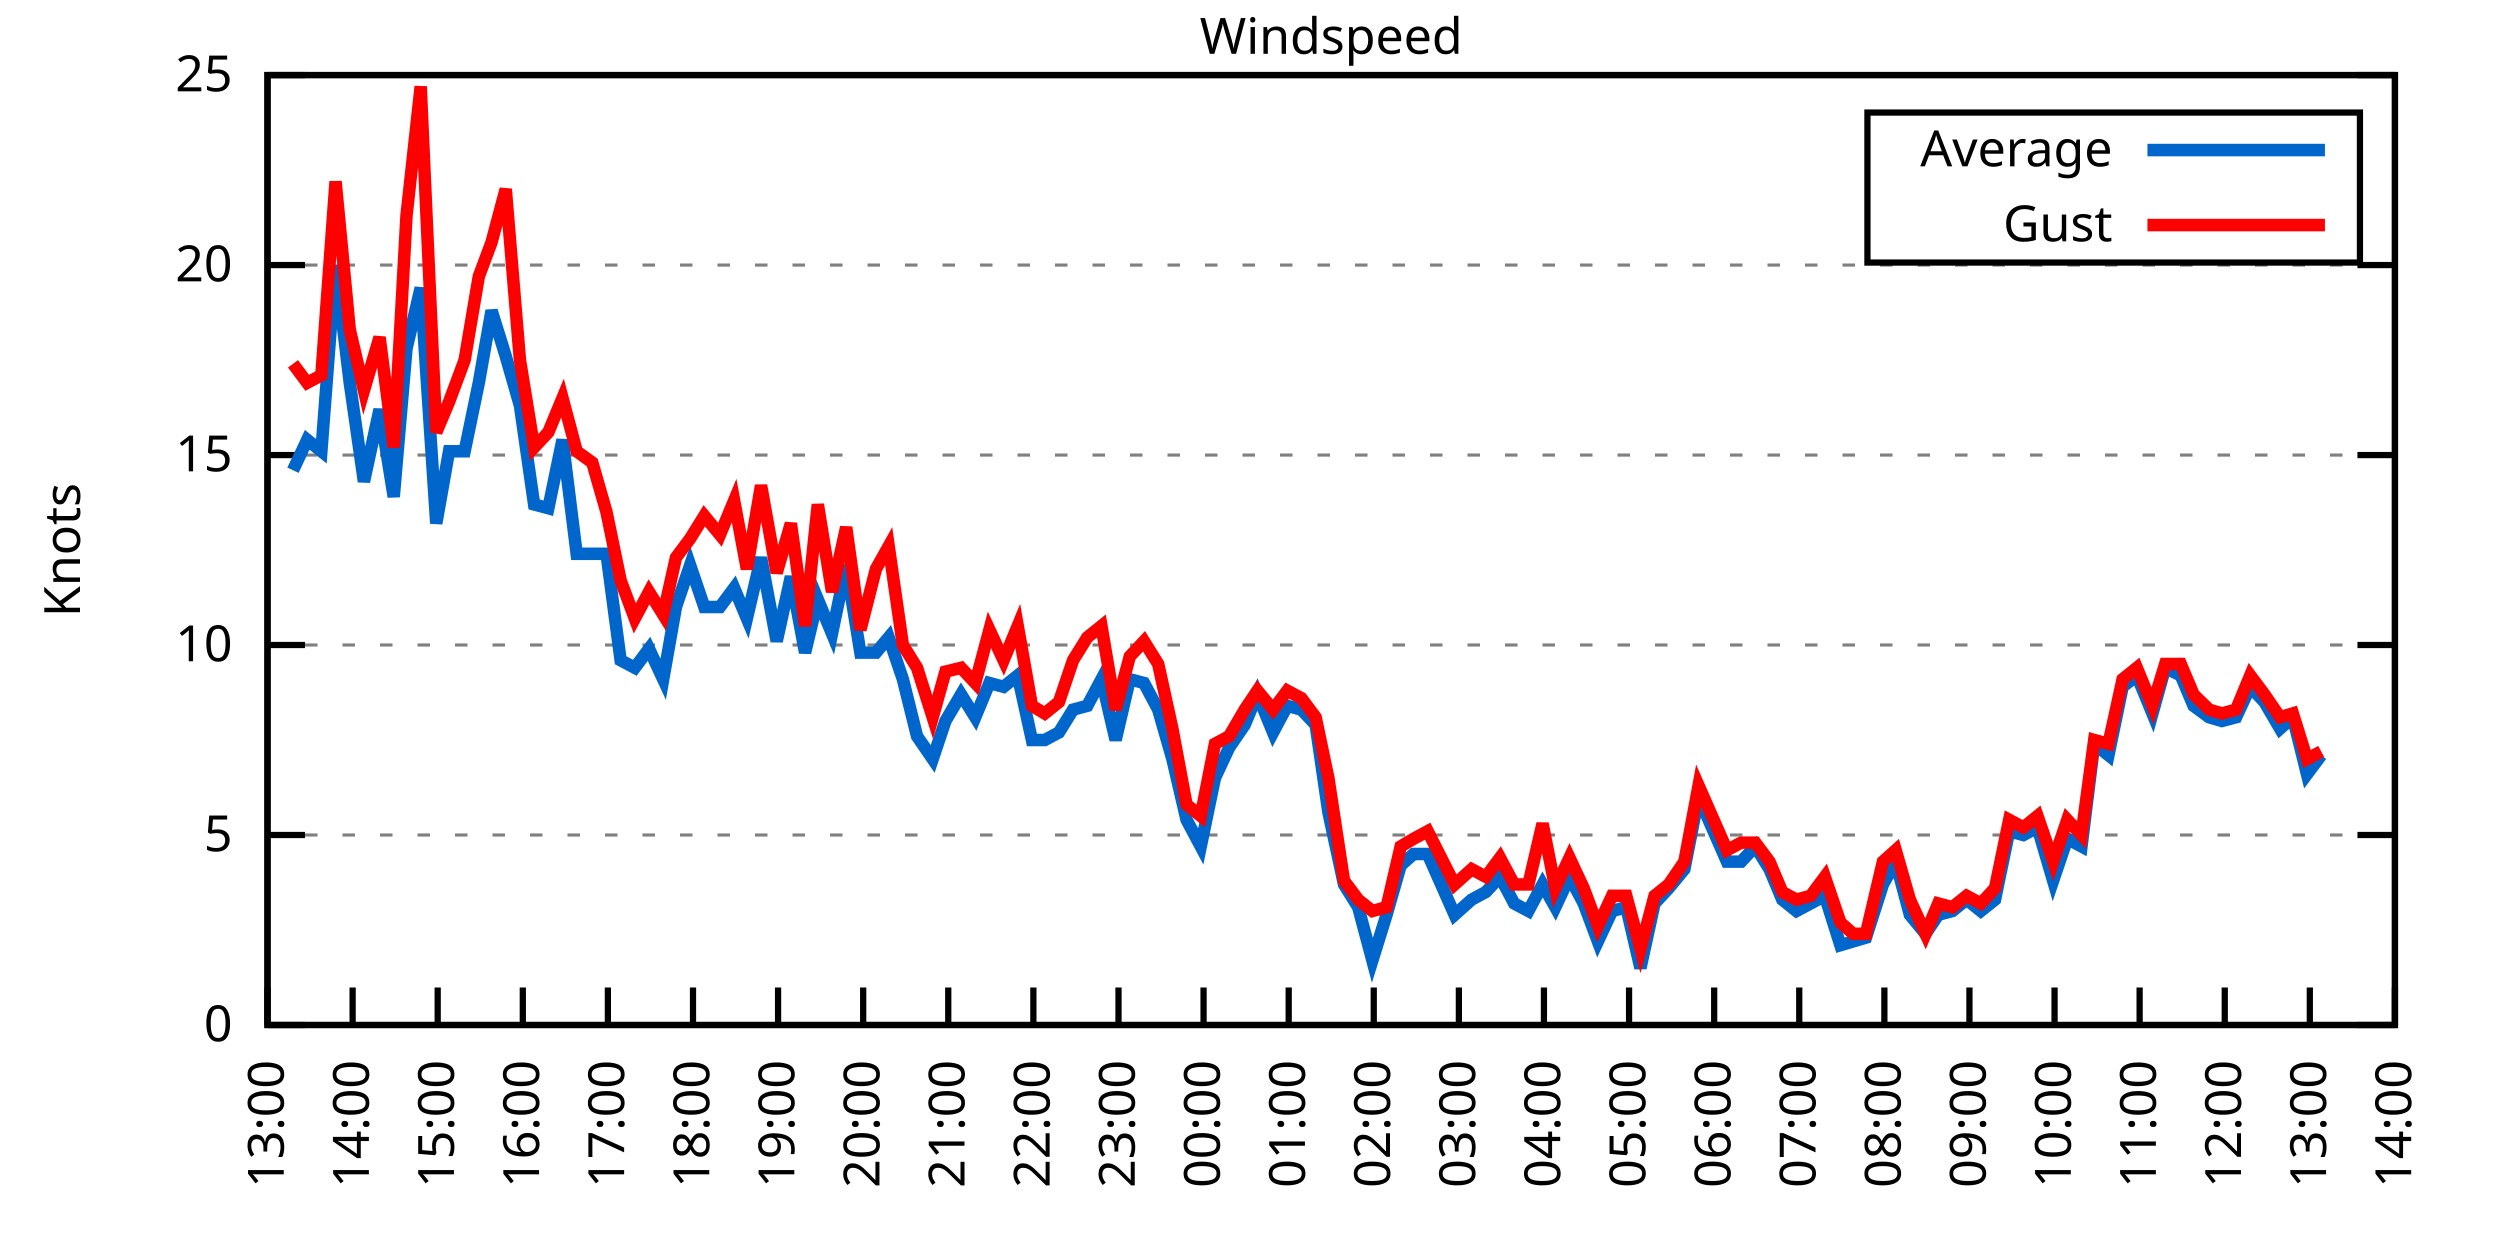
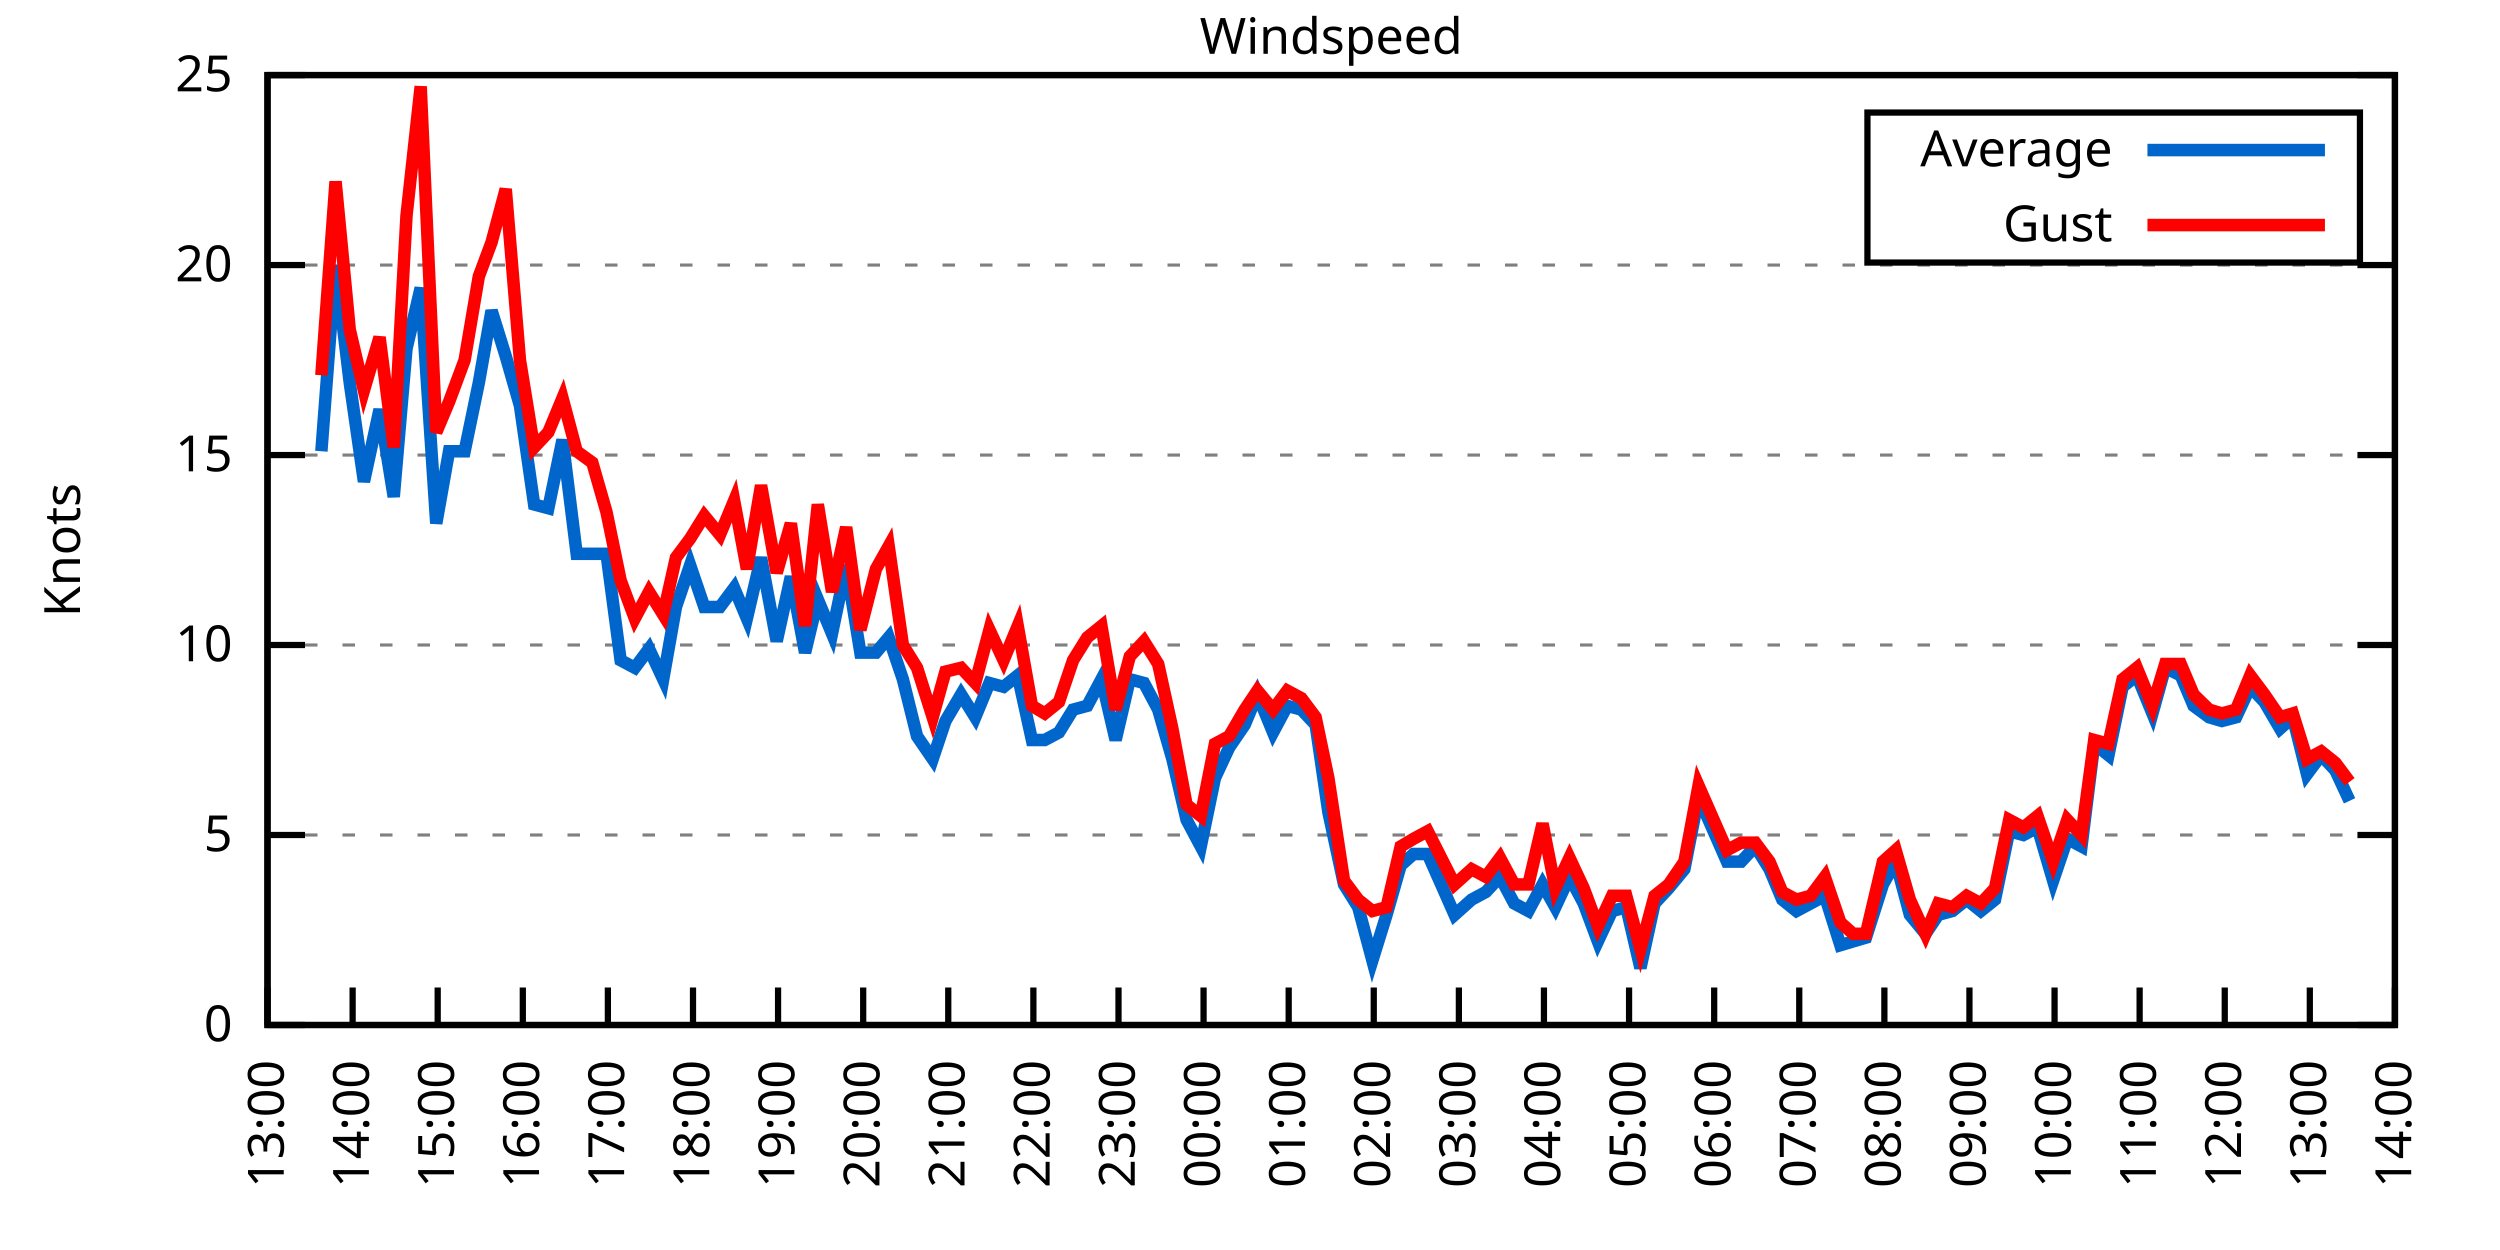
<svg xmlns="http://www.w3.org/2000/svg" xmlns:xlink="http://www.w3.org/1999/xlink" width="400" height="200" viewBox="0 0 400 200">
  <g id="gnuplot_canvas">
    <rect x="0" y="0" width="400" height="200" fill="none" />
    <defs>
      <circle id="gpDot" r="0.5" stroke-width="0.5" stroke="currentColor" />
      <path id="gpPt0" stroke-width="0.333" stroke="currentColor" d="M-1,0 h2 M0,-1 v2" />
      <path id="gpPt1" stroke-width="0.333" stroke="currentColor" d="M-1,-1 L1,1 M1,-1 L-1,1" />
      <path id="gpPt2" stroke-width="0.333" stroke="currentColor" d="M-1,0 L1,0 M0,-1 L0,1 M-1,-1 L1,1 M-1,1 L1,-1" />
      <rect id="gpPt3" stroke-width="0.333" stroke="currentColor" x="-1" y="-1" width="2" height="2" />
      <rect id="gpPt4" stroke-width="0.333" stroke="currentColor" fill="currentColor" x="-1" y="-1" width="2" height="2" />
      <circle id="gpPt5" stroke-width="0.333" stroke="currentColor" cx="0" cy="0" r="1" />
      <use xlink:href="#gpPt5" id="gpPt6" fill="currentColor" stroke="none" />
      <path id="gpPt7" stroke-width="0.333" stroke="currentColor" d="M0,-1.33 L-1.33,0.67 L1.33,0.67 z" />
      <use xlink:href="#gpPt7" id="gpPt8" fill="currentColor" stroke="none" />
      <use xlink:href="#gpPt7" id="gpPt9" stroke="currentColor" transform="rotate(180)" />
      <use xlink:href="#gpPt9" id="gpPt10" fill="currentColor" stroke="none" />
      <use xlink:href="#gpPt3" id="gpPt11" stroke="currentColor" transform="rotate(45)" />
      <use xlink:href="#gpPt11" id="gpPt12" fill="currentColor" stroke="none" />
      <path id="gpPt13" stroke-width="0.333" stroke="currentColor" d="M0,1.330 L1.265,0.411 L0.782,-1.067 L-0.782,-1.076 L-1.265,0.411 z" />
      <use xlink:href="#gpPt13" id="gpPt14" fill="currentColor" stroke="none" />
      <filter id="textbox" filterUnits="objectBoundingBox" x="0" y="0" height="1" width="1">
        <feFlood flood-color="white" flood-opacity="1" result="bgnd" />
        <feComposite in="SourceGraphic" in2="bgnd" operator="atop" />
      </filter>
      <filter id="greybox" filterUnits="objectBoundingBox" x="0" y="0" height="1" width="1">
        <feFlood flood-color="lightgrey" flood-opacity="1" result="grey" />
        <feComposite in="SourceGraphic" in2="grey" operator="atop" />
      </filter>
    </defs>
    <g fill="none" color="white" stroke="currentColor" stroke-width="1.00" stroke-linecap="butt" stroke-linejoin="miter">
</g>
    <g fill="none" color="black" stroke="currentColor" stroke-width="1.00" stroke-linecap="butt" stroke-linejoin="miter">
      <g stroke="none" shape-rendering="crispEdges">
        <polygon fill="rgb(255, 255, 255)" points="42.80,164.00 383.18,164.00 383.18,12.02 42.80,12.02 " />
      </g>
    </g>
    <g fill="none" color="black" stroke="currentColor" stroke-width="1.00" stroke-linecap="butt" stroke-linejoin="miter">
</g>
    <g fill="none" color="black" stroke="black" stroke-width="0.50" stroke-linecap="butt" stroke-linejoin="miter">
</g>
    <g fill="none" color="gray" stroke="currentColor" stroke-width="0.50" stroke-linecap="butt" stroke-linejoin="miter">
      <path stroke="gray" stroke-dasharray="2,4" class="gridline" d="M42.80,164.00 L383.19,164.00  " />
    </g>
    <g fill="none" color="gray" stroke="gray" stroke-width="1.00" stroke-linecap="butt" stroke-linejoin="miter">
</g>
    <g fill="none" color="black" stroke="currentColor" stroke-width="1.00" stroke-linecap="butt" stroke-linejoin="miter">
      <path stroke="black" d="M42.80,164.00 L48.80,164.00 M383.19,164.00 L377.19,164.00  " />
      <g transform="translate(37.20,166.60)" stroke="none" fill="black" font-family="Sans" font-size="8.00" text-anchor="end">
        <text>
          <tspan font-family="Sans"> 0</tspan>
        </text>
      </g>
    </g>
    <g fill="none" color="black" stroke="currentColor" stroke-width="1.00" stroke-linecap="butt" stroke-linejoin="miter">
</g>
    <g fill="none" color="black" stroke="black" stroke-width="0.50" stroke-linecap="butt" stroke-linejoin="miter">
</g>
    <g fill="none" color="gray" stroke="currentColor" stroke-width="0.50" stroke-linecap="butt" stroke-linejoin="miter">
      <path stroke="gray" stroke-dasharray="2,4" class="gridline" d="M42.80,133.60 L383.19,133.60  " />
    </g>
    <g fill="none" color="gray" stroke="gray" stroke-width="1.00" stroke-linecap="butt" stroke-linejoin="miter">
</g>
    <g fill="none" color="black" stroke="currentColor" stroke-width="1.00" stroke-linecap="butt" stroke-linejoin="miter">
      <path stroke="black" d="M42.80,133.60 L48.80,133.60 M383.19,133.60 L377.19,133.60  " />
      <g transform="translate(37.20,136.20)" stroke="none" fill="black" font-family="Sans" font-size="8.00" text-anchor="end">
        <text>
          <tspan font-family="Sans"> 5</tspan>
        </text>
      </g>
    </g>
    <g fill="none" color="black" stroke="currentColor" stroke-width="1.00" stroke-linecap="butt" stroke-linejoin="miter">
</g>
    <g fill="none" color="black" stroke="black" stroke-width="0.50" stroke-linecap="butt" stroke-linejoin="miter">
</g>
    <g fill="none" color="gray" stroke="currentColor" stroke-width="0.50" stroke-linecap="butt" stroke-linejoin="miter">
      <path stroke="gray" stroke-dasharray="2,4" class="gridline" d="M42.80,103.20 L383.19,103.20  " />
    </g>
    <g fill="none" color="gray" stroke="gray" stroke-width="1.00" stroke-linecap="butt" stroke-linejoin="miter">
</g>
    <g fill="none" color="black" stroke="currentColor" stroke-width="1.00" stroke-linecap="butt" stroke-linejoin="miter">
      <path stroke="black" d="M42.80,103.20 L48.80,103.20 M383.19,103.20 L377.19,103.20  " />
      <g transform="translate(37.20,105.80)" stroke="none" fill="black" font-family="Sans" font-size="8.00" text-anchor="end">
        <text>
          <tspan font-family="Sans"> 10</tspan>
        </text>
      </g>
    </g>
    <g fill="none" color="black" stroke="currentColor" stroke-width="1.00" stroke-linecap="butt" stroke-linejoin="miter">
</g>
    <g fill="none" color="black" stroke="black" stroke-width="0.50" stroke-linecap="butt" stroke-linejoin="miter">
</g>
    <g fill="none" color="gray" stroke="currentColor" stroke-width="0.50" stroke-linecap="butt" stroke-linejoin="miter">
      <path stroke="gray" stroke-dasharray="2,4" class="gridline" d="M42.80,72.81 L383.19,72.81  " />
    </g>
    <g fill="none" color="gray" stroke="gray" stroke-width="1.00" stroke-linecap="butt" stroke-linejoin="miter">
</g>
    <g fill="none" color="black" stroke="currentColor" stroke-width="1.00" stroke-linecap="butt" stroke-linejoin="miter">
      <path stroke="black" d="M42.80,72.81 L48.80,72.81 M383.19,72.81 L377.19,72.81  " />
      <g transform="translate(37.20,75.41)" stroke="none" fill="black" font-family="Sans" font-size="8.00" text-anchor="end">
        <text>
          <tspan font-family="Sans"> 15</tspan>
        </text>
      </g>
    </g>
    <g fill="none" color="black" stroke="currentColor" stroke-width="1.00" stroke-linecap="butt" stroke-linejoin="miter">
</g>
    <g fill="none" color="black" stroke="black" stroke-width="0.50" stroke-linecap="butt" stroke-linejoin="miter">
</g>
    <g fill="none" color="gray" stroke="currentColor" stroke-width="0.50" stroke-linecap="butt" stroke-linejoin="miter">
      <path stroke="gray" stroke-dasharray="2,4" class="gridline" d="M42.80,42.41 L383.19,42.41  " />
    </g>
    <g fill="none" color="gray" stroke="gray" stroke-width="1.00" stroke-linecap="butt" stroke-linejoin="miter">
</g>
    <g fill="none" color="black" stroke="currentColor" stroke-width="1.00" stroke-linecap="butt" stroke-linejoin="miter">
      <path stroke="black" d="M42.80,42.41 L48.80,42.41 M383.19,42.41 L377.19,42.41  " />
      <g transform="translate(37.20,45.01)" stroke="none" fill="black" font-family="Sans" font-size="8.00" text-anchor="end">
        <text>
          <tspan font-family="Sans"> 20</tspan>
        </text>
      </g>
    </g>
    <g fill="none" color="black" stroke="currentColor" stroke-width="1.00" stroke-linecap="butt" stroke-linejoin="miter">
</g>
    <g fill="none" color="black" stroke="black" stroke-width="0.50" stroke-linecap="butt" stroke-linejoin="miter">
</g>
    <g fill="none" color="gray" stroke="currentColor" stroke-width="0.50" stroke-linecap="butt" stroke-linejoin="miter">
      <path stroke="gray" stroke-dasharray="2,4" class="gridline" d="M42.80,12.01 L383.19,12.01  " />
    </g>
    <g fill="none" color="gray" stroke="gray" stroke-width="1.00" stroke-linecap="butt" stroke-linejoin="miter">
</g>
    <g fill="none" color="black" stroke="currentColor" stroke-width="1.00" stroke-linecap="butt" stroke-linejoin="miter">
      <path stroke="black" d="M42.80,12.01 L48.80,12.01 M383.19,12.01 L377.19,12.01  " />
      <g transform="translate(37.20,14.61)" stroke="none" fill="black" font-family="Sans" font-size="8.00" text-anchor="end">
        <text>
          <tspan font-family="Sans"> 25</tspan>
        </text>
      </g>
    </g>
    <g fill="none" color="black" stroke="currentColor" stroke-width="1.00" stroke-linecap="butt" stroke-linejoin="miter">
      <path stroke="black" d="M42.80,164.00 L42.80,158.00  " />
      <g transform="translate(45.40,169.60) rotate(270.00)" stroke="none" fill="black" font-family="Sans" font-size="8.00" text-anchor="end">
        <text>
          <tspan font-family="Sans">13:00</tspan>
        </text>
      </g>
    </g>
    <g fill="none" color="black" stroke="currentColor" stroke-width="1.00" stroke-linecap="butt" stroke-linejoin="miter">
      <path stroke="black" d="M56.42,164.00 L56.42,158.00  " />
      <g transform="translate(59.02,169.60) rotate(270.00)" stroke="none" fill="black" font-family="Sans" font-size="8.00" text-anchor="end">
        <text>
          <tspan font-family="Sans">14:00</tspan>
        </text>
      </g>
    </g>
    <g fill="none" color="black" stroke="currentColor" stroke-width="1.00" stroke-linecap="butt" stroke-linejoin="miter">
      <path stroke="black" d="M70.03,164.00 L70.03,158.00  " />
      <g transform="translate(72.63,169.60) rotate(270.00)" stroke="none" fill="black" font-family="Sans" font-size="8.00" text-anchor="end">
        <text>
          <tspan font-family="Sans">15:00</tspan>
        </text>
      </g>
    </g>
    <g fill="none" color="black" stroke="currentColor" stroke-width="1.00" stroke-linecap="butt" stroke-linejoin="miter">
      <path stroke="black" d="M83.65,164.00 L83.65,158.00  " />
      <g transform="translate(86.25,169.60) rotate(270.00)" stroke="none" fill="black" font-family="Sans" font-size="8.00" text-anchor="end">
        <text>
          <tspan font-family="Sans">16:00</tspan>
        </text>
      </g>
    </g>
    <g fill="none" color="black" stroke="currentColor" stroke-width="1.00" stroke-linecap="butt" stroke-linejoin="miter">
      <path stroke="black" d="M97.26,164.00 L97.26,158.00  " />
      <g transform="translate(99.86,169.60) rotate(270.00)" stroke="none" fill="black" font-family="Sans" font-size="8.00" text-anchor="end">
        <text>
          <tspan font-family="Sans">17:00</tspan>
        </text>
      </g>
    </g>
    <g fill="none" color="black" stroke="currentColor" stroke-width="1.00" stroke-linecap="butt" stroke-linejoin="miter">
      <path stroke="black" d="M110.88,164.00 L110.88,158.00  " />
      <g transform="translate(113.48,169.60) rotate(270.00)" stroke="none" fill="black" font-family="Sans" font-size="8.00" text-anchor="end">
        <text>
          <tspan font-family="Sans">18:00</tspan>
        </text>
      </g>
    </g>
    <g fill="none" color="black" stroke="currentColor" stroke-width="1.00" stroke-linecap="butt" stroke-linejoin="miter">
      <path stroke="black" d="M124.49,164.00 L124.49,158.00  " />
      <g transform="translate(127.09,169.60) rotate(270.00)" stroke="none" fill="black" font-family="Sans" font-size="8.00" text-anchor="end">
        <text>
          <tspan font-family="Sans">19:00</tspan>
        </text>
      </g>
    </g>
    <g fill="none" color="black" stroke="currentColor" stroke-width="1.00" stroke-linecap="butt" stroke-linejoin="miter">
      <path stroke="black" d="M138.11,164.00 L138.11,158.00  " />
      <g transform="translate(140.71,169.60) rotate(270.00)" stroke="none" fill="black" font-family="Sans" font-size="8.00" text-anchor="end">
        <text>
          <tspan font-family="Sans">20:00</tspan>
        </text>
      </g>
    </g>
    <g fill="none" color="black" stroke="currentColor" stroke-width="1.00" stroke-linecap="butt" stroke-linejoin="miter">
      <path stroke="black" d="M151.72,164.00 L151.72,158.00  " />
      <g transform="translate(154.32,169.60) rotate(270.00)" stroke="none" fill="black" font-family="Sans" font-size="8.00" text-anchor="end">
        <text>
          <tspan font-family="Sans">21:00</tspan>
        </text>
      </g>
    </g>
    <g fill="none" color="black" stroke="currentColor" stroke-width="1.00" stroke-linecap="butt" stroke-linejoin="miter">
      <path stroke="black" d="M165.34,164.00 L165.34,158.00  " />
      <g transform="translate(167.94,169.60) rotate(270.00)" stroke="none" fill="black" font-family="Sans" font-size="8.00" text-anchor="end">
        <text>
          <tspan font-family="Sans">22:00</tspan>
        </text>
      </g>
    </g>
    <g fill="none" color="black" stroke="currentColor" stroke-width="1.00" stroke-linecap="butt" stroke-linejoin="miter">
      <path stroke="black" d="M178.96,164.00 L178.96,158.00  " />
      <g transform="translate(181.56,169.60) rotate(270.00)" stroke="none" fill="black" font-family="Sans" font-size="8.00" text-anchor="end">
        <text>
          <tspan font-family="Sans">23:00</tspan>
        </text>
      </g>
    </g>
    <g fill="none" color="black" stroke="currentColor" stroke-width="1.00" stroke-linecap="butt" stroke-linejoin="miter">
      <path stroke="black" d="M192.57,164.00 L192.57,158.00  " />
      <g transform="translate(195.17,169.60) rotate(270.00)" stroke="none" fill="black" font-family="Sans" font-size="8.00" text-anchor="end">
        <text>
          <tspan font-family="Sans">00:00</tspan>
        </text>
      </g>
    </g>
    <g fill="none" color="black" stroke="currentColor" stroke-width="1.00" stroke-linecap="butt" stroke-linejoin="miter">
      <path stroke="black" d="M206.19,164.00 L206.19,158.00  " />
      <g transform="translate(208.79,169.60) rotate(270.00)" stroke="none" fill="black" font-family="Sans" font-size="8.00" text-anchor="end">
        <text>
          <tspan font-family="Sans">01:00</tspan>
        </text>
      </g>
    </g>
    <g fill="none" color="black" stroke="currentColor" stroke-width="1.00" stroke-linecap="butt" stroke-linejoin="miter">
      <path stroke="black" d="M219.80,164.00 L219.80,158.00  " />
      <g transform="translate(222.40,169.60) rotate(270.00)" stroke="none" fill="black" font-family="Sans" font-size="8.00" text-anchor="end">
        <text>
          <tspan font-family="Sans">02:00</tspan>
        </text>
      </g>
    </g>
    <g fill="none" color="black" stroke="currentColor" stroke-width="1.00" stroke-linecap="butt" stroke-linejoin="miter">
      <path stroke="black" d="M233.42,164.00 L233.42,158.00  " />
      <g transform="translate(236.02,169.60) rotate(270.00)" stroke="none" fill="black" font-family="Sans" font-size="8.00" text-anchor="end">
        <text>
          <tspan font-family="Sans">03:00</tspan>
        </text>
      </g>
    </g>
    <g fill="none" color="black" stroke="currentColor" stroke-width="1.00" stroke-linecap="butt" stroke-linejoin="miter">
      <path stroke="black" d="M247.03,164.00 L247.03,158.00  " />
      <g transform="translate(249.63,169.60) rotate(270.00)" stroke="none" fill="black" font-family="Sans" font-size="8.00" text-anchor="end">
        <text>
          <tspan font-family="Sans">04:00</tspan>
        </text>
      </g>
    </g>
    <g fill="none" color="black" stroke="currentColor" stroke-width="1.00" stroke-linecap="butt" stroke-linejoin="miter">
      <path stroke="black" d="M260.65,164.00 L260.65,158.00  " />
      <g transform="translate(263.25,169.60) rotate(270.00)" stroke="none" fill="black" font-family="Sans" font-size="8.00" text-anchor="end">
        <text>
          <tspan font-family="Sans">05:00</tspan>
        </text>
      </g>
    </g>
    <g fill="none" color="black" stroke="currentColor" stroke-width="1.00" stroke-linecap="butt" stroke-linejoin="miter">
      <path stroke="black" d="M274.27,164.00 L274.27,158.00  " />
      <g transform="translate(276.87,169.60) rotate(270.00)" stroke="none" fill="black" font-family="Sans" font-size="8.00" text-anchor="end">
        <text>
          <tspan font-family="Sans">06:00</tspan>
        </text>
      </g>
    </g>
    <g fill="none" color="black" stroke="currentColor" stroke-width="1.00" stroke-linecap="butt" stroke-linejoin="miter">
      <path stroke="black" d="M287.88,164.00 L287.88,158.00  " />
      <g transform="translate(290.48,169.60) rotate(270.00)" stroke="none" fill="black" font-family="Sans" font-size="8.00" text-anchor="end">
        <text>
          <tspan font-family="Sans">07:00</tspan>
        </text>
      </g>
    </g>
    <g fill="none" color="black" stroke="currentColor" stroke-width="1.00" stroke-linecap="butt" stroke-linejoin="miter">
      <path stroke="black" d="M301.50,164.00 L301.50,158.00  " />
      <g transform="translate(304.10,169.60) rotate(270.00)" stroke="none" fill="black" font-family="Sans" font-size="8.00" text-anchor="end">
        <text>
          <tspan font-family="Sans">08:00</tspan>
        </text>
      </g>
    </g>
    <g fill="none" color="black" stroke="currentColor" stroke-width="1.00" stroke-linecap="butt" stroke-linejoin="miter">
      <path stroke="black" d="M315.11,164.00 L315.11,158.00  " />
      <g transform="translate(317.71,169.60) rotate(270.00)" stroke="none" fill="black" font-family="Sans" font-size="8.00" text-anchor="end">
        <text>
          <tspan font-family="Sans">09:00</tspan>
        </text>
      </g>
    </g>
    <g fill="none" color="black" stroke="currentColor" stroke-width="1.00" stroke-linecap="butt" stroke-linejoin="miter">
      <path stroke="black" d="M328.73,164.00 L328.73,158.00  " />
      <g transform="translate(331.33,169.60) rotate(270.00)" stroke="none" fill="black" font-family="Sans" font-size="8.00" text-anchor="end">
        <text>
          <tspan font-family="Sans">10:00</tspan>
        </text>
      </g>
    </g>
    <g fill="none" color="black" stroke="currentColor" stroke-width="1.00" stroke-linecap="butt" stroke-linejoin="miter">
      <path stroke="black" d="M342.34,164.00 L342.34,158.00  " />
      <g transform="translate(344.94,169.60) rotate(270.00)" stroke="none" fill="black" font-family="Sans" font-size="8.00" text-anchor="end">
        <text>
          <tspan font-family="Sans">11:00</tspan>
        </text>
      </g>
    </g>
    <g fill="none" color="black" stroke="currentColor" stroke-width="1.00" stroke-linecap="butt" stroke-linejoin="miter">
      <path stroke="black" d="M355.96,164.00 L355.96,158.00  " />
      <g transform="translate(358.56,169.60) rotate(270.00)" stroke="none" fill="black" font-family="Sans" font-size="8.00" text-anchor="end">
        <text>
          <tspan font-family="Sans">12:00</tspan>
        </text>
      </g>
    </g>
    <g fill="none" color="black" stroke="currentColor" stroke-width="1.00" stroke-linecap="butt" stroke-linejoin="miter">
      <path stroke="black" d="M369.57,164.00 L369.57,158.00  " />
      <g transform="translate(372.17,169.60) rotate(270.00)" stroke="none" fill="black" font-family="Sans" font-size="8.00" text-anchor="end">
        <text>
          <tspan font-family="Sans">13:00</tspan>
        </text>
      </g>
    </g>
    <g fill="none" color="black" stroke="currentColor" stroke-width="1.00" stroke-linecap="butt" stroke-linejoin="miter">
      <path stroke="black" d="M383.19,164.00 L383.19,158.00  " />
      <g transform="translate(385.79,169.60) rotate(270.00)" stroke="none" fill="black" font-family="Sans" font-size="8.00" text-anchor="end">
        <text>
          <tspan font-family="Sans">14:00</tspan>
        </text>
      </g>
    </g>
    <g fill="none" color="black" stroke="currentColor" stroke-width="1.00" stroke-linecap="butt" stroke-linejoin="miter">
</g>
    <g fill="none" color="black" stroke="currentColor" stroke-width="1.00" stroke-linecap="butt" stroke-linejoin="miter">
      <path stroke="black" d="M42.80,12.01 L42.80,164.00 L383.19,164.00 L383.19,12.01 L42.80,12.01 Z  " />
    </g>
    <g fill="none" color="black" stroke="currentColor" stroke-width="1.00" stroke-linecap="butt" stroke-linejoin="miter">
</g>
    <g fill="none" color="black" stroke="currentColor" stroke-width="1.00" stroke-linecap="butt" stroke-linejoin="miter">
      <path stroke="black" d="M298.79,42.01 L298.79,18.01 L377.59,18.01 L377.59,42.01 L298.79,42.01 Z  " />
    </g>
    <g id="Windspeed_plot_1">
      <g fill="none" color="white" stroke="black" stroke-width="2.00" stroke-linecap="butt" stroke-linejoin="miter">
</g>
      <g fill="none" color="black" stroke="currentColor" stroke-width="2.00" stroke-linecap="butt" stroke-linejoin="miter">
        <g transform="translate(337.99,26.61)" stroke="none" fill="black" font-family="Sans" font-size="8.00" text-anchor="end">
          <text>
            <tspan font-family="Sans">Average</tspan>
          </text>
        </g>
      </g>
      <g fill="none" color="black" stroke="currentColor" stroke-width="2.00" stroke-linecap="butt" stroke-linejoin="miter">
-         <path stroke="rgb(  0, 102, 204)" d="M343.59,24.01 L371.99,24.01 M46.88,75.24 L49.15,70.37 L51.42,72.20 L53.69,42.41 L55.96,61.25 L58.23,77.06   L60.73,65.51 L63.00,79.49 L65.04,55.78 L67.31,46.06 L69.80,83.75 L71.85,72.20 L74.34,72.20 L76.61,61.25   L78.65,49.70 L80.92,57.00 L83.19,64.90 L85.46,80.71 L87.73,81.32 L90.00,70.37 L92.27,88.61 L94.77,88.61   L97.04,88.61 L99.30,105.64 L101.57,106.85 L103.84,103.81 L106.11,108.68 L108.15,97.12 L110.42,90.44 L112.69,97.12   L115.19,97.12 L117.46,94.08 L119.50,98.95 L121.77,89.22 L124.27,102.60 L126.54,92.26 L128.81,104.42 L130.85,95.91   L133.12,101.38 L135.39,90.44 L137.66,104.42 L140.15,104.42 L142.19,101.99 L144.46,108.68 L146.73,117.80 L149.23,121.44   L151.27,115.36 L153.77,111.11 L156.04,114.76 L158.31,109.28 L160.57,109.89 L162.84,108.07 L165.11,118.40 L167.16,118.40   L169.43,117.19 L171.69,113.54 L173.96,112.93 L176.23,108.68 L178.50,118.40 L180.77,108.68 L183.04,109.28 L185.31,113.54   L187.58,121.44 L189.85,131.17 L192.12,135.43 L194.39,124.48 L196.66,119.62 L199.15,115.97 L201.19,111.11 L203.69,117.19   L205.96,112.93 L208.23,113.54 L210.50,115.97 L212.54,129.95 L215.04,141.51 L217.31,145.15 L219.58,153.66 L221.85,146.37   L224.11,138.47 L226.16,136.64 L228.43,136.64 L232.74,146.37 L235.46,143.94 L237.73,142.72 L240.00,140.29 L242.27,144.55   L244.54,145.76 L246.81,141.51 L248.85,145.15 L251.12,140.29 L253.39,144.55 L255.66,150.62 L257.93,145.76 L260.20,145.15   L262.47,154.88 L264.73,144.55 L267.00,142.11 L269.50,139.07 L271.77,127.52 L276.31,137.86 L278.58,137.86 L280.85,135.43   L283.12,139.07 L285.16,143.94 L287.43,145.76 L289.70,144.55 L291.97,143.33 L294.46,151.23 L296.50,150.62 L298.55,150.02   L301.27,141.51 L303.31,137.86 L305.58,146.37 L308.08,149.41 L310.12,146.37 L312.39,145.76 L314.66,143.94 L316.93,145.76   L319.20,143.94 L321.47,132.99 L323.74,133.60 L326.00,132.39 L328.50,140.90 L330.77,134.21 L333.04,135.43 L335.08,119.01   L337.35,120.83 L339.62,109.89 L341.89,108.07 L344.39,114.15 L346.43,106.85 L348.92,108.07 L350.97,112.93 L353.46,114.76   L355.50,115.36 L357.77,114.76 L360.04,109.89 L362.31,112.32 L364.81,116.58 L366.85,114.76 L369.12,123.87 L371.39,120.83    " />
+         <path stroke="rgb(  0, 102, 204)" d="M343.59,24.01 L371.99,24.01 M51.42,72.20 L53.69,42.41 L55.96,61.25 L58.23,77.06 L60.73,65.51 L63.00,79.49   L65.04,55.78 L67.31,46.06 L69.80,83.75 L71.85,72.20 L74.34,72.20 L76.61,61.25 L78.65,49.70 L80.92,57.00   L83.19,64.90 L85.46,80.71 L87.73,81.32 L90.00,70.37 L92.27,88.61 L94.77,88.61 L97.04,88.61 L99.30,105.64   L101.57,106.85 L103.84,103.81 L106.11,108.68 L108.15,97.12 L110.42,90.44 L112.69,97.12 L115.19,97.12 L117.46,94.08   L119.50,98.95 L121.77,89.22 L124.27,102.60 L126.54,92.26 L128.81,104.42 L130.85,95.91 L133.12,101.38 L135.39,90.44   L137.66,104.42 L140.15,104.42 L142.19,101.99 L144.46,108.68 L146.73,117.80 L149.23,121.44 L151.27,115.36 L153.77,111.11   L156.04,114.76 L158.31,109.28 L160.57,109.89 L162.84,108.07 L165.11,118.40 L167.16,118.40 L169.43,117.19 L171.69,113.54   L173.96,112.93 L176.23,108.68 L178.50,118.40 L180.77,108.68 L183.04,109.28 L185.31,113.54 L187.58,121.44 L189.85,131.17   L192.12,135.43 L194.39,124.48 L196.66,119.62 L199.15,115.97 L201.19,111.11 L203.69,117.19 L205.96,112.93 L208.23,113.54   L210.50,115.97 L212.54,129.95 L215.04,141.51 L217.31,145.15 L219.58,153.66 L221.85,146.37 L224.11,138.47 L226.16,136.64   L228.43,136.64 L232.74,146.37 L235.46,143.94 L237.73,142.72 L240.00,140.29 L242.27,144.55 L244.54,145.76 L246.81,141.51   L248.85,145.15 L251.12,140.29 L253.39,144.55 L255.66,150.62 L257.93,145.76 L260.20,145.15 L262.47,154.88 L264.73,144.55   L267.00,142.11 L269.50,139.07 L271.77,127.52 L276.31,137.86 L278.58,137.86 L280.85,135.43 L283.12,139.07 L285.16,143.94   L287.43,145.76 L289.70,144.55 L291.97,143.33 L294.46,151.23 L296.50,150.62 L298.55,150.02 L301.27,141.51 L303.31,137.86   L305.58,146.37 L308.08,149.41 L310.12,146.37 L312.39,145.76 L314.66,143.94 L316.93,145.76 L319.20,143.94 L321.47,132.99   L323.74,133.60 L326.00,132.39 L328.50,140.90 L330.77,134.21 L333.04,135.43 L335.08,119.01 L337.35,120.83 L339.62,109.89   L341.89,108.07 L344.39,114.15 L346.43,106.85 L348.92,108.07 L350.97,112.93 L353.46,114.76 L355.50,115.36 L357.77,114.76   L360.04,109.89 L362.31,112.32 L364.81,116.58 L366.85,114.76 L369.12,123.87 L371.39,120.83 L373.66,123.27 L375.93,128.13    " />
      </g>
    </g>
    <g id="Windspeed_plot_2">
      <g fill="none" color="black" stroke="currentColor" stroke-width="2.00" stroke-linecap="butt" stroke-linejoin="miter">
        <g transform="translate(337.99,38.61)" stroke="none" fill="black" font-family="Sans" font-size="8.00" text-anchor="end">
          <text>
            <tspan font-family="Sans">Gust</tspan>
          </text>
        </g>
      </g>
      <g fill="none" color="black" stroke="currentColor" stroke-width="2.00" stroke-linecap="butt" stroke-linejoin="miter">
-         <path stroke="rgb(255,   0,   0)" d="M343.59,36.01 L371.99,36.01 M46.88,58.21 L49.15,61.25 L51.42,60.04 L53.69,29.03 L55.96,52.74 L58.23,62.47   L60.73,53.96 L63.00,71.59 L65.04,34.50 L67.31,13.83 L69.80,69.16 L71.85,64.29 L74.34,57.61 L76.61,44.23   L78.65,38.76 L80.92,30.25 L83.19,57.61 L85.46,71.59 L87.73,69.16 L90.00,63.69 L92.27,72.20 L94.77,74.02   L97.04,81.93 L99.30,92.87 L101.57,98.95 L103.84,94.69 L106.11,98.34 L108.15,89.22 L110.42,86.18 L112.69,82.53   L115.19,85.57 L117.46,80.10 L119.50,91.04 L121.77,77.67 L124.27,91.65 L126.54,83.75 L128.81,100.16 L130.85,80.71   L133.12,94.69 L135.39,84.36 L137.66,100.77 L140.15,91.04 L142.19,87.40 L144.46,103.20 L146.73,106.85 L149.23,114.76   L151.27,107.46 L153.77,106.85 L156.04,109.28 L158.31,100.77 L160.57,105.64 L162.84,100.16 L165.11,112.93 L167.16,114.15   L169.43,112.32 L171.69,105.64 L173.96,101.99 L176.23,100.16 L178.50,113.54 L180.77,105.03 L183.04,102.60 L185.31,106.24   L187.58,116.58 L189.85,128.74 L192.12,130.56 L194.39,119.01 L196.66,117.80 L199.15,113.54 L201.19,110.50 L203.69,113.54   L205.96,110.50 L208.23,111.72 L210.50,114.76 L212.54,124.48 L215.04,140.90 L217.31,143.94 L219.58,145.76 L221.85,145.15   L224.11,135.43 L226.16,134.21 L228.43,132.99 L232.74,141.51 L235.46,139.07 L237.73,140.29 L240.00,137.25 L242.27,141.51   L244.54,141.51 L246.81,131.78 L248.85,142.11 L251.12,137.25 L253.39,142.11 L255.66,148.19 L257.93,143.33 L260.20,143.33   L262.47,151.84 L264.73,143.33 L267.00,141.51 L269.50,137.86 L271.77,125.70 L276.31,136.03 L278.58,134.82 L280.85,134.82   L283.12,137.86 L285.16,142.72 L287.43,143.94 L289.70,143.33 L291.97,140.29 L294.46,147.59 L296.50,149.41 L298.55,149.41   L301.27,137.86 L303.31,136.03 L305.58,143.94 L308.08,149.41 L310.12,144.55 L312.39,145.15 L314.66,143.33 L316.93,144.55   L319.20,142.11 L321.47,131.17 L323.74,132.39 L326.00,130.56 L328.50,137.86 L330.77,131.17 L333.04,133.60 L335.08,118.40   L337.35,119.01 L339.62,108.68 L341.89,106.85 L344.39,112.93 L346.43,106.24 L348.92,106.24 L350.97,111.11 L353.46,113.54   L355.50,114.15 L357.77,113.54 L360.04,108.07 L362.31,111.11 L364.81,114.76 L366.85,114.15 L369.12,121.44 L371.39,120.23    " />
+         <path stroke="rgb(255,   0,   0)" d="M343.59,36.01 L371.99,36.01 M51.42,60.04 L53.69,29.03 L55.96,52.74 L58.23,62.47 L60.73,53.96 L63.00,71.59   L65.04,34.50 L67.31,13.83 L69.80,69.16 L71.85,64.29 L74.34,57.61 L76.61,44.23 L78.65,38.76 L80.92,30.25   L83.19,57.61 L85.46,71.59 L87.73,69.16 L90.00,63.69 L92.27,72.20 L94.77,74.02 L97.04,81.93 L99.30,92.87   L101.57,98.95 L103.84,94.69 L106.11,98.34 L108.15,89.22 L110.42,86.18 L112.69,82.53 L115.19,85.57 L117.46,80.10   L119.50,91.04 L121.77,77.67 L124.27,91.65 L126.54,83.75 L128.81,100.16 L130.85,80.71 L133.12,94.69 L135.39,84.36   L137.66,100.77 L140.15,91.04 L142.19,87.40 L144.46,103.20 L146.73,106.85 L149.23,114.76 L151.27,107.46 L153.77,106.85   L156.04,109.28 L158.31,100.77 L160.57,105.64 L162.84,100.16 L165.11,112.93 L167.16,114.15 L169.43,112.32 L171.69,105.64   L173.96,101.99 L176.23,100.16 L178.50,113.54 L180.77,105.03 L183.04,102.60 L185.31,106.24 L187.58,116.58 L189.85,128.74   L192.12,130.56 L194.39,119.01 L196.66,117.80 L199.15,113.54 L201.19,110.50 L203.69,113.54 L205.96,110.50 L208.23,111.72   L210.50,114.76 L212.54,124.48 L215.04,140.90 L217.31,143.94 L219.58,145.76 L221.85,145.15 L224.11,135.43 L226.16,134.21   L228.43,132.99 L232.74,141.51 L235.46,139.07 L237.73,140.29 L240.00,137.25 L242.27,141.51 L244.54,141.51 L246.81,131.78   L248.85,142.11 L251.12,137.25 L253.39,142.11 L255.66,148.19 L257.93,143.33 L260.20,143.33 L262.47,151.84 L264.73,143.33   L267.00,141.51 L269.50,137.86 L271.77,125.70 L276.31,136.03 L278.58,134.82 L280.85,134.82 L283.12,137.86 L285.16,142.72   L287.43,143.94 L289.70,143.33 L291.97,140.29 L294.46,147.59 L296.50,149.41 L298.55,149.41 L301.27,137.86 L303.31,136.03   L305.58,143.94 L308.08,149.41 L310.12,144.55 L312.39,145.15 L314.66,143.33 L316.93,144.55 L319.20,142.11 L321.47,131.17   L323.74,132.39 L326.00,130.56 L328.50,137.86 L330.77,131.17 L333.04,133.60 L335.08,118.40 L337.35,119.01 L339.62,108.68   L341.89,106.85 L344.39,112.93 L346.43,106.24 L348.92,106.24 L350.97,111.11 L353.46,113.54 L355.50,114.15 L357.77,113.54   L360.04,108.07 L362.31,111.11 L364.81,114.76 L366.85,114.15 L369.12,121.44 L371.39,120.23 L373.66,122.05 L375.93,125.09    " />
      </g>
    </g>
    <g fill="none" color="black" stroke="currentColor" stroke-width="2.00" stroke-linecap="butt" stroke-linejoin="miter">
</g>
    <g fill="none" color="black" stroke="black" stroke-width="1.00" stroke-linecap="butt" stroke-linejoin="miter">
</g>
    <g fill="none" color="black" stroke="currentColor" stroke-width="1.00" stroke-linecap="butt" stroke-linejoin="miter">
      <path stroke="black" d="M42.80,12.01 L42.80,164.00 L383.19,164.00 L383.19,12.01 L42.80,12.01 Z  " />
      <g transform="translate(12.80,88.01) rotate(270.00)" stroke="none" fill="black" font-family="Sans" font-size="8.00" text-anchor="middle">
        <text>
          <tspan font-family="Sans">Knots</tspan>
        </text>
      </g>
    </g>
    <g fill="none" color="black" stroke="currentColor" stroke-width="1.00" stroke-linecap="butt" stroke-linejoin="miter">
</g>
    <g fill="none" color="black" stroke="currentColor" stroke-width="1.00" stroke-linecap="butt" stroke-linejoin="miter">
      <g transform="translate(212.99,8.61)" stroke="none" fill="black" font-family="Sans" font-size="8.00" text-anchor="middle">
        <text>
          <tspan font-family="Sans">Windspeed</tspan>
        </text>
      </g>
    </g>
    <g fill="none" color="black" stroke="currentColor" stroke-width="1.00" stroke-linecap="butt" stroke-linejoin="miter">
</g>
  </g>
</svg>
